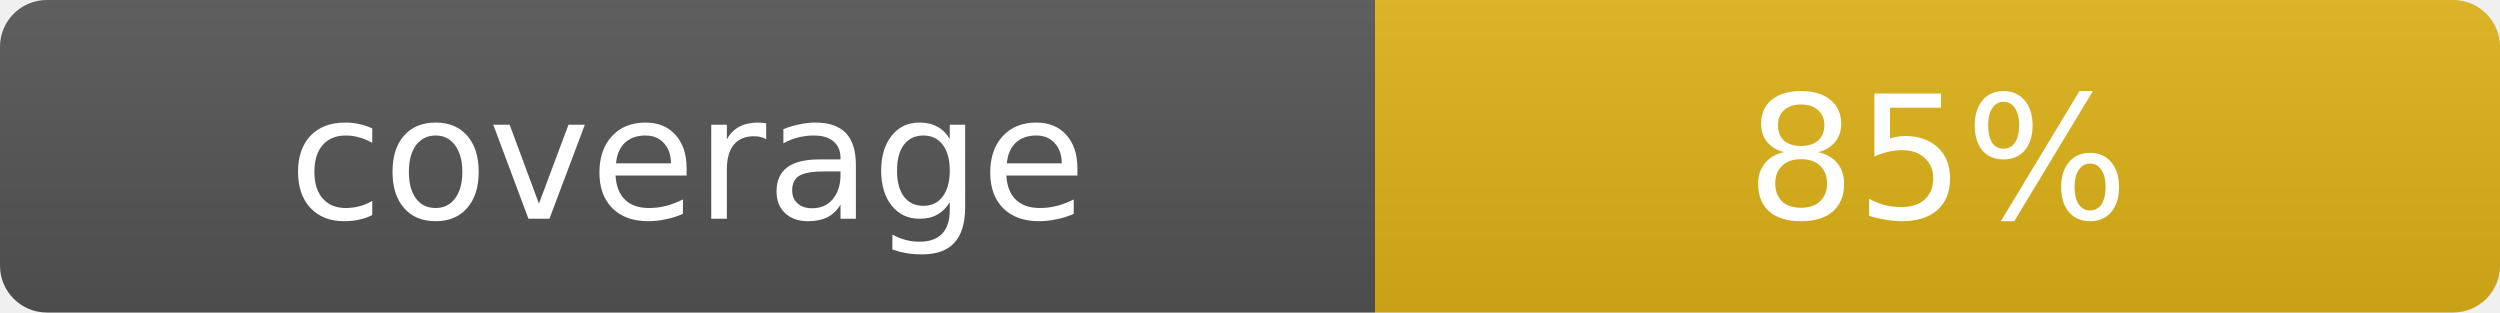
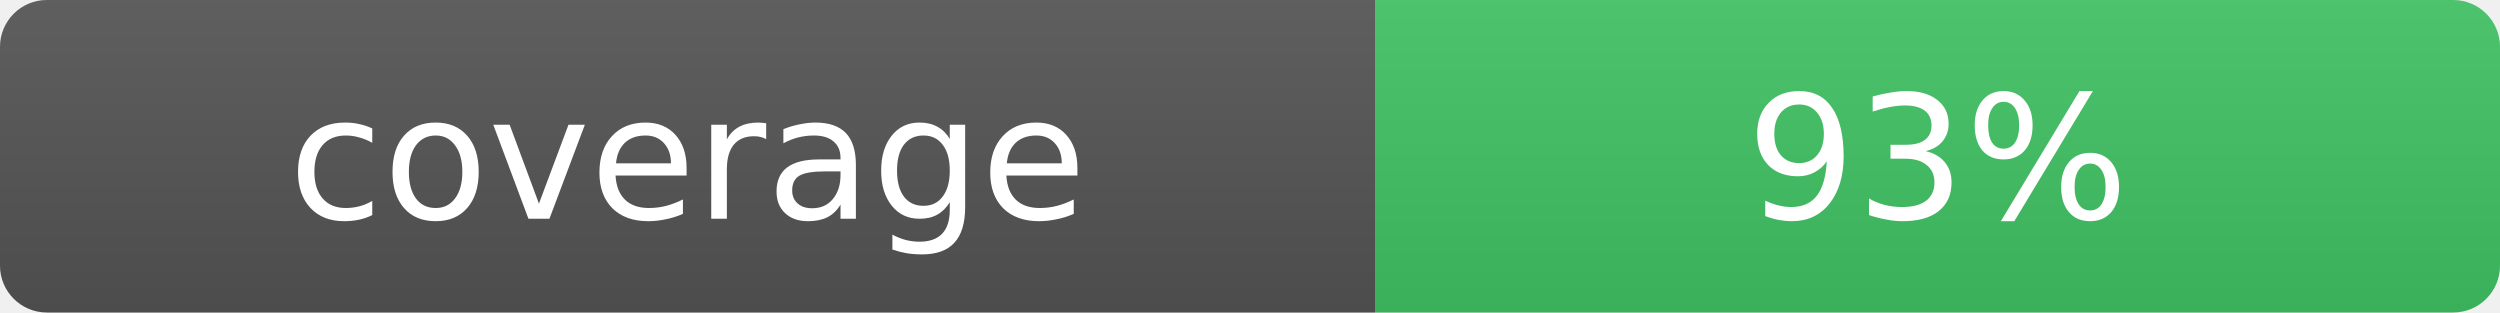
- <svg xmlns="http://www.w3.org/2000/svg" width="160" height="20" role="img" aria-label="coverage: 85%">
+ <svg xmlns="http://www.w3.org/2000/svg" width="160" height="20" role="img" aria-label="coverage: 93%">
  <linearGradient id="s" x2="0" y2="100%">
    <stop offset="0" stop-color="#bbb" stop-opacity=".1" />
    <stop offset="1" stop-opacity=".1" />
  </linearGradient>
  <clipPath id="r">
    <rect width="160" height="20" rx="3" fill="#fff" />
  </clipPath>
  <g clip-path="url(#r)">
    <rect width="88" height="20" fill="#555" />
-     <rect x="88" width="72" height="20" fill="#dfb317" />
+     <rect x="88" width="72" height="20" fill="#40c463" />
    <rect width="160" height="20" fill="url(#s)" />
  </g>
  <g fill="#fff" text-anchor="middle" font-family="Verdana,Geneva,DejaVu Sans,sans-serif" font-size="11">
    <text x="44" y="14">coverage</text>
-     <text x="124" y="14">85%</text>
+     <text x="124" y="14">93%</text>
  </g>
</svg>
